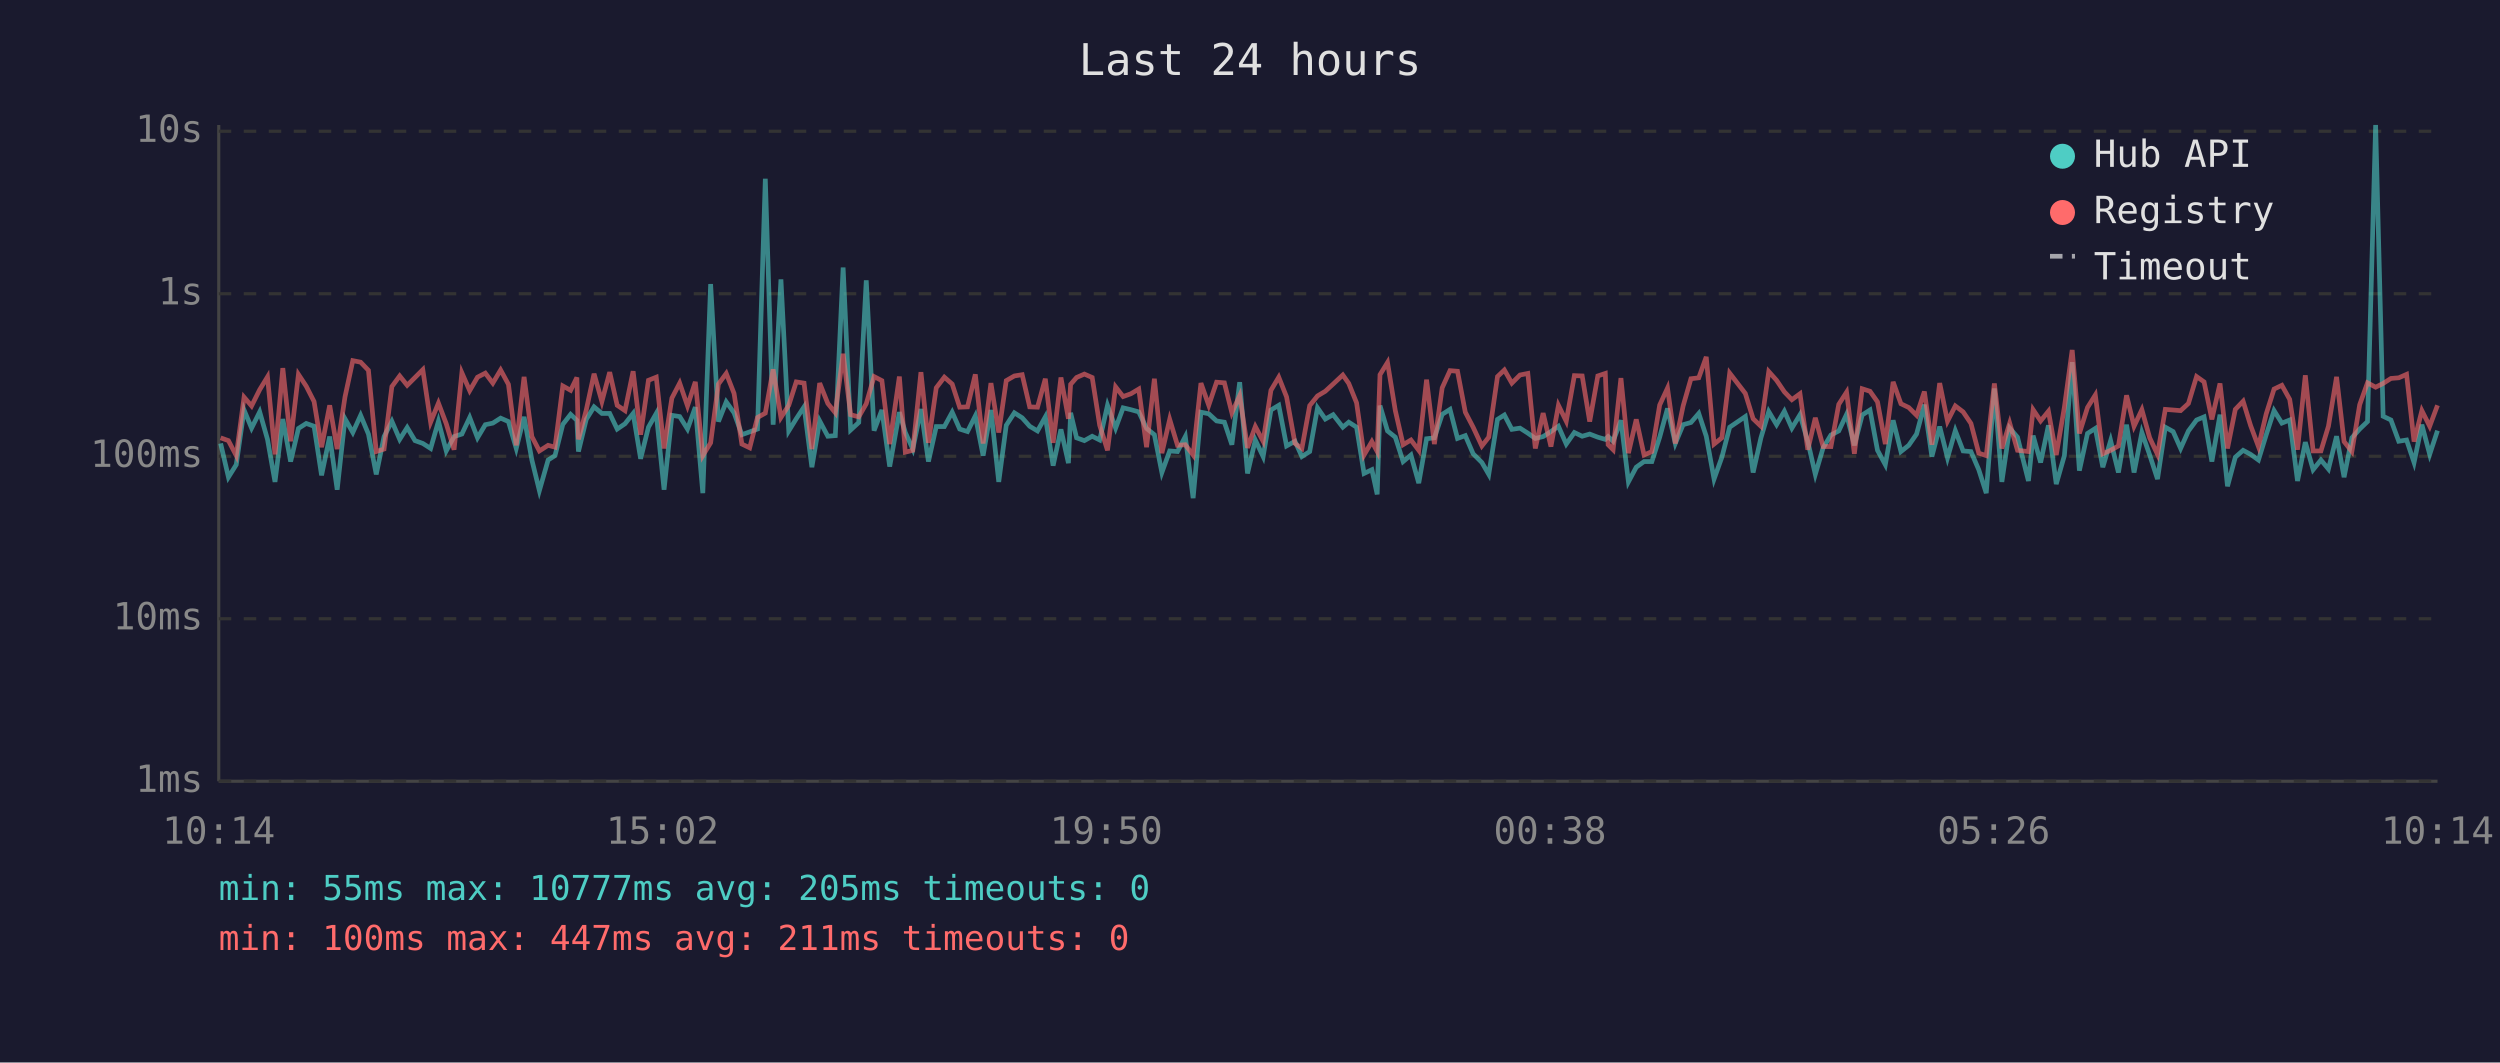
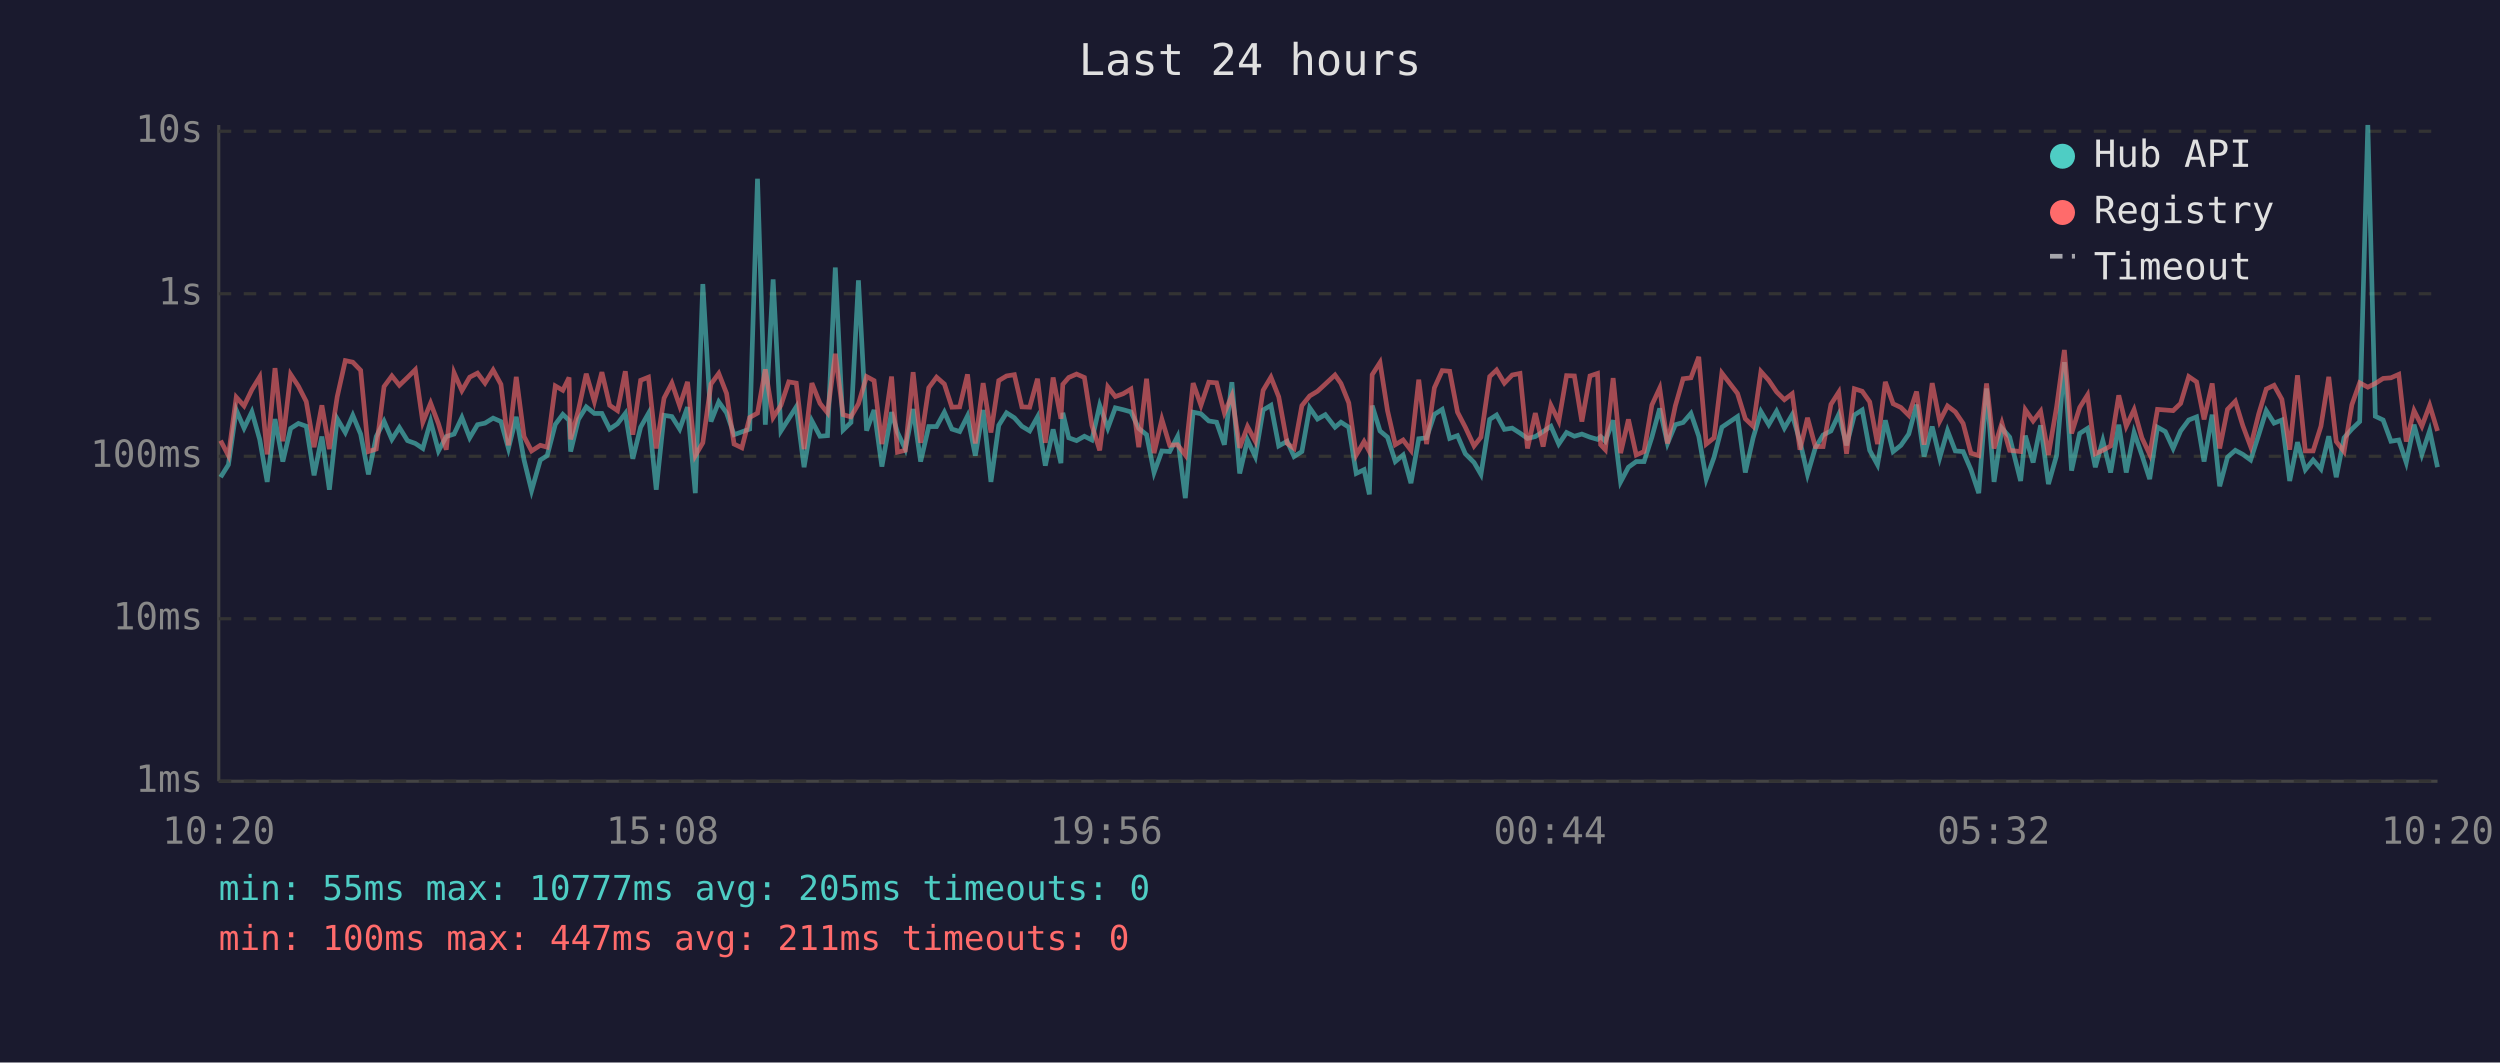
<svg xmlns="http://www.w3.org/2000/svg" viewBox="0 0 800 340" font-family="monospace" font-size="12">
  <rect width="800" height="340" fill="#1a1a2e" />
  <text x="400" y="24" fill="#e0e0e0" font-size="14" text-anchor="middle">Last 24 hours</text>
  <line x1="70" y1="40" x2="70" y2="250" stroke="#444" stroke-width="1" />
  <line x1="70" y1="250" x2="780" y2="250" stroke="#444" stroke-width="1" />
  <line x1="70" y1="250" x2="780" y2="250" stroke="#333" stroke-width="1" stroke-dasharray="4" />
  <text x="65" y="250" fill="#888" text-anchor="end" dominant-baseline="middle">1ms</text>
  <line x1="70" y1="198" x2="780" y2="198" stroke="#333" stroke-width="1" stroke-dasharray="4" />
  <text x="65" y="198" fill="#888" text-anchor="end" dominant-baseline="middle">10ms</text>
  <line x1="70" y1="146" x2="780" y2="146" stroke="#333" stroke-width="1" stroke-dasharray="4" />
  <text x="65" y="146" fill="#888" text-anchor="end" dominant-baseline="middle">100ms</text>
  <line x1="70" y1="94" x2="780" y2="94" stroke="#333" stroke-width="1" stroke-dasharray="4" />
  <text x="65" y="94" fill="#888" text-anchor="end" dominant-baseline="middle">1s</text>
  <line x1="70" y1="42" x2="780" y2="42" stroke="#333" stroke-width="1" stroke-dasharray="4" />
  <text x="65" y="42" fill="#888" text-anchor="end" dominant-baseline="middle">10s</text>
-   <text x="70" y="270" fill="#888" text-anchor="middle">10:14</text>
-   <text x="212" y="270" fill="#888" text-anchor="middle">15:02</text>
-   <text x="354" y="270" fill="#888" text-anchor="middle">19:50</text>
-   <text x="496" y="270" fill="#888" text-anchor="middle">00:38</text>
-   <text x="638" y="270" fill="#888" text-anchor="middle">05:26</text>
-   <text x="780" y="270" fill="#888" text-anchor="middle">10:14</text>
-   <polyline points="70.6,141.9 73.1,152.7 75.6,148.7 78.1,131.2 80.5,137.0 83.1,131.8 85.6,140.6 88.0,154.2 90.5,134.1 93.0,147.7 95.5,137.1 98.0,135.5 100.5,136.4 102.9,152.1 105.5,139.7 107.9,156.7 110.4,134.0 112.9,138.4 115.4,132.9 117.9,138.9 120.4,151.8 122.9,139.7 125.4,134.8 127.9,140.6 130.3,136.8 132.8,141.0 135.3,141.9 137.8,143.5 140.3,134.8 142.8,144.3 145.3,139.7 147.8,138.9 150.3,133.6 152.8,140.1 155.3,135.9 157.7,135.4 160.2,133.8 162.7,134.9 165.2,143.5 167.7,133.4 170.2,147.2 172.6,157.0 175.4,147.2 177.6,145.8 180.1,135.8 182.6,132.6 184.6,134.5 185.1,144.5 187.6,134.2 190.1,130.2 192.6,132.3 195.1,132.3 197.5,137.3 200.0,135.6 202.6,132.3 205.0,146.8 207.5,136.7 210.0,132.3 212.5,156.7 215.0,132.9 217.5,133.3 220.0,137.3 222.5,130.3 224.9,157.8 227.4,90.9 229.9,134.9 232.4,128.6 234.9,132.1 237.4,139.1 239.9,138.2 242.4,137.3 244.9,57.2 247.4,135.9 249.9,89.4 252.4,137.9 254.8,134.0 257.3,130.2 259.8,149.5 262.3,134.7 264.9,139.6 267.3,139.4 269.8,85.6 272.2,137.6 274.8,135.2 277.2,89.7 279.7,137.8 282.2,131.2 284.7,149.3 287.8,131.9 289.7,138.4 292.1,143.7 294.7,130.9 297.1,147.7 299.6,136.5 302.2,136.5 304.7,131.9 307.1,137.3 309.6,138.1 312.1,133.1 314.6,145.8 317.1,131.2 319.6,154.2 322.0,136.1 324.6,132.1 327.1,133.7 329.5,136.4 332.0,137.9 334.5,133.4 337.0,149.0 339.5,137.4 341.9,148.2 342.6,132.1 344.5,140.1 347.0,141.0 349.5,139.6 351.9,140.8 354.4,129.7 357.0,137.0 359.4,130.5 361.9,131.1 364.4,131.8 366.9,137.1 369.4,139.1 371.8,151.2 374.3,144.3 376.8,144.5 379.3,139.7 381.8,159.4 384.3,131.9 386.8,132.4 389.3,134.7 391.8,135.1 394.2,142.3 396.7,122.3 399.2,151.5 401.7,140.8 404.2,146.1 406.7,131.2 409.2,129.7 411.7,142.7 414.4,141.2 416.6,146.1 419.1,144.5 421.6,130.5 424.1,134.1 426.6,132.7 429.7,136.7 431.6,135.1 434.1,136.7 436.5,151.5 439.0,150.3 440.7,158.2 441.6,129.8 444.0,137.9 446.5,139.9 449.0,147.7 451.5,145.6 454.0,154.6 456.5,140.4 459.0,140.1 461.5,132.6 464.0,131.0 466.4,140.3 468.9,139.4 471.4,145.2 474.2,148.0 476.4,151.8 479.2,134.2 481.4,132.8 483.8,137.4 486.4,137.0 488.9,138.6 491.3,140.3 493.8,139.7 496.3,138.1 498.7,136.4 501.2,142.1 503.8,138.4 506.3,139.6 508.7,138.9 511.3,139.9 513.7,140.6 514.6,139.7 516.2,141.2 518.7,134.5 521.1,154.2 523.6,149.5 526.1,147.7 528.6,147.7 531.1,139.9 533.6,130.7 536.1,141.9 538.6,135.9 541.1,135.2 543.6,132.3 546.0,139.6 548.5,153.3 551.0,146.3 553.5,136.7 558.5,133.3 561.0,151.2 563.5,140.1 566.0,131.7 568.5,135.9 571.0,131.6 573.4,137.0 576.0,132.7 578.5,141.3 580.9,151.8 583.4,143.3 585.9,139.2 588.4,137.9 590.9,132.6 593.4,142.5 595.9,132.8 598.4,131.2 600.8,144.1 603.3,148.7 605.8,134.5 608.3,144.5 610.8,142.5 613.3,138.9 615.8,129.5 618.2,146.1 620.7,136.5 623.2,146.5 625.7,137.8 628.2,144.3 630.7,144.5 633.2,150.3 635.6,157.8 638.2,124.3 640.6,154.2 643.1,137.0 645.6,139.9 649.1,153.9 650.6,139.4 653.0,148.0 655.5,136.1 658.0,154.9 660.6,145.8 663.1,115.9 665.4,150.6 668.0,138.7 670.5,137.1 672.9,149.5 675.4,141.0 677.9,151.2 680.5,135.9 682.9,151.2 685.4,138.4 687.9,145.6 690.4,153.3 692.9,136.7 695.4,138.1 697.8,143.5 700.3,137.9 702.9,134.4 705.3,133.4 707.8,147.7 710.4,132.7 712.8,155.6 715.3,146.3 717.8,144.1 720.2,145.4 722.7,147.2 725.2,139.1 727.7,131.4 730.2,135.4 732.7,134.4 735.2,153.9 737.7,141.5 740.2,150.3 742.7,147.2 745.1,150.1 747.7,139.6 750.1,152.7 752.6,140.1 755.1,137.3 757.6,134.9 760.2,40.0 762.6,133.2 765.1,134.4 767.6,141.2 770.1,140.8 772.5,148.0 775.0,135.9 777.5,145.4 780.0,137.8" fill="none" stroke="#4ecdc4" stroke-width="1.5" opacity="0.6" />
-   <polyline points="70.6,140.1 73.1,141.0 75.6,145.8 78.1,127.1 80.5,129.9 83.1,124.7 85.6,120.6 88.0,145.4 90.5,117.8 93.0,141.2 95.5,119.8 98.0,123.6 100.5,128.5 102.9,143.1 105.5,129.7 107.9,143.7 110.4,127.0 112.9,115.4 115.4,115.9 117.9,118.5 120.4,144.5 122.9,143.7 125.4,123.7 127.9,120.3 130.3,123.3 132.8,120.8 135.3,118.3 137.8,135.1 140.3,129.0 142.8,135.6 145.3,143.9 147.8,119.3 150.3,125.0 152.8,120.7 155.3,119.4 157.7,122.6 160.2,118.4 162.7,123.0 165.2,142.5 167.7,120.6 170.2,139.7 172.6,144.3 175.4,142.5 177.6,143.1 180.1,123.5 182.6,124.9 184.6,120.8 185.1,140.6 187.6,131.2 190.1,119.6 192.6,128.5 195.1,119.1 197.5,129.7 200.0,131.4 202.6,118.8 205.0,139.1 207.5,121.7 210.0,120.7 212.5,143.5 215.0,127.4 217.5,122.6 220.0,129.9 222.5,122.2 224.9,145.8 227.4,141.7 229.9,122.9 232.4,119.5 234.9,125.9 237.4,142.1 239.9,143.3 242.4,133.6 244.9,132.2 247.4,118.2 249.9,133.6 252.4,129.7 254.8,122.2 257.3,122.6 259.8,143.7 262.3,122.6 264.9,129.1 267.3,132.1 269.8,113.2 272.2,132.7 274.8,133.4 277.2,129.2 279.7,120.5 282.2,121.8 284.7,142.1 287.8,120.5 289.7,144.7 292.1,144.1 294.7,119.1 297.1,141.7 299.6,124.1 302.2,120.7 304.7,122.9 307.1,130.3 309.6,130.2 312.1,119.8 314.6,141.9 317.1,122.6 319.6,138.4 322.0,121.8 324.6,120.3 327.1,119.9 329.5,130.2 332.0,130.3 334.5,121.2 337.0,141.7 339.5,120.8 341.9,134.0 342.6,123.0 344.5,120.8 347.0,119.7 349.5,120.8 351.9,136.1 354.4,144.1 357.0,123.8 359.4,126.9 361.9,126.0 364.4,124.5 366.9,143.1 369.4,121.2 371.8,145.0 374.3,134.2 376.8,142.5 379.3,142.3 381.8,145.6 384.3,122.6 386.8,129.7 389.3,122.3 391.8,122.5 394.2,132.1 396.7,126.6 399.2,143.3 401.7,136.5 404.2,141.2 406.7,124.9 409.2,120.7 411.7,127.0 414.4,141.9 416.6,143.5 419.1,129.8 421.6,126.7 424.1,125.2 426.6,122.9 429.7,120.0 431.6,122.7 434.1,128.9 436.5,145.6 439.0,141.3 440.7,144.5 441.6,119.9 444.0,116.0 446.5,131.4 449.0,142.3 451.5,140.8 454.0,144.1 456.5,121.5 459.0,142.1 461.5,124.1 464.0,118.6 466.4,118.8 468.9,131.9 471.4,136.7 474.2,142.7 476.4,139.9 479.2,120.5 481.4,118.4 483.8,122.6 486.4,120.0 488.9,119.5 491.3,143.5 493.8,132.2 496.3,142.9 498.7,129.7 501.2,134.8 503.8,120.2 506.3,120.3 508.7,134.9 511.3,120.3 513.7,119.5 514.6,142.3 516.2,143.9 518.7,121.0 521.1,145.0 523.6,134.2 526.1,145.6 528.6,144.5 531.1,129.6 533.6,124.2 536.1,141.9 538.6,129.9 541.1,121.2 543.6,120.9 546.0,114.2 548.5,142.1 551.0,140.1 553.5,119.4 558.5,125.9 561.0,134.0 563.5,136.4 566.0,118.9 568.5,121.7 571.0,125.4 573.4,127.9 576.0,126.0 578.5,143.9 580.9,133.7 583.4,142.9 585.9,142.9 588.4,129.4 590.9,125.5 593.4,145.2 595.9,124.4 598.4,125.2 600.8,128.6 603.3,142.1 605.8,122.2 608.3,129.2 610.8,130.4 613.3,132.9 615.8,125.3 618.2,142.3 620.7,122.6 623.2,134.8 625.7,129.9 628.2,131.8 630.7,135.5 633.2,145.0 635.6,145.8 638.2,122.7 640.6,143.5 643.1,135.4 645.6,144.1 649.1,144.5 650.6,131.1 653.0,134.7 655.5,131.6 658.0,145.6 660.6,130.3 663.1,112.0 665.4,138.7 668.0,130.4 670.5,126.4 672.9,145.2 675.4,144.1 677.9,142.7 680.5,126.5 682.9,136.4 685.4,131.1 687.9,140.1 690.4,145.4 692.9,131.0 695.4,131.2 697.8,131.4 700.3,129.1 702.9,120.5 705.3,122.2 707.8,134.2 710.4,122.7 712.8,143.5 715.3,131.0 717.8,128.4 720.2,136.2 722.7,142.9 725.2,132.4 727.7,124.5 730.2,123.3 732.7,127.8 735.2,143.9 737.7,120.1 740.2,144.3 742.7,144.3 745.1,136.4 747.7,120.6 750.1,141.3 752.6,144.5 755.1,129.5 757.6,122.5 760.2,123.9 762.6,122.7 765.1,121.1 767.6,120.9 770.1,119.8 772.5,141.3 775.0,131.4 777.5,136.4 780.0,129.7" fill="none" stroke="#ff6b6b" stroke-width="1.5" opacity="0.6" />
+   <text x="70" y="270" fill="#888" text-anchor="middle">10:20</text>
+   <text x="212" y="270" fill="#888" text-anchor="middle">15:08</text>
+   <text x="354" y="270" fill="#888" text-anchor="middle">19:56</text>
+   <text x="496" y="270" fill="#888" text-anchor="middle">00:44</text>
+   <text x="638" y="270" fill="#888" text-anchor="middle">05:32</text>
+   <text x="780" y="270" fill="#888" text-anchor="middle">10:20</text>
+   <polyline points="70.6,152.7 73.1,148.7 75.6,131.2 78.1,137.0 80.6,131.8 83.1,140.6 85.5,154.2 88.0,134.1 90.5,147.7 93.0,137.1 95.5,135.5 98.0,136.4 100.5,152.1 103.0,139.7 105.4,156.7 107.9,134.0 110.5,138.4 112.9,132.9 115.4,138.9 117.9,151.8 120.4,139.7 122.9,134.8 125.4,140.6 127.8,136.8 130.4,141.0 132.9,141.9 135.3,143.5 137.8,134.8 140.3,144.3 142.8,139.7 145.3,138.9 147.8,133.6 150.3,140.1 152.8,135.9 155.2,135.4 157.8,133.8 160.3,134.9 162.7,143.5 165.2,133.4 167.7,147.2 170.1,157.0 172.9,147.2 175.1,145.8 177.7,135.8 180.1,132.6 182.1,134.5 182.6,144.5 185.1,134.2 187.6,130.2 190.2,132.3 192.6,132.3 195.1,137.3 197.6,135.6 200.1,132.3 202.5,146.8 205.0,136.7 207.5,132.3 210.0,156.7 212.5,132.9 215.0,133.3 217.5,137.3 220.0,130.3 222.5,157.8 224.9,90.9 227.5,134.9 230.0,128.6 232.5,132.1 234.9,139.1 237.4,138.2 239.9,137.3 242.4,57.2 244.9,135.9 247.4,89.4 249.9,137.9 252.4,134.0 254.8,130.2 257.3,149.5 259.8,134.7 262.4,139.6 264.8,139.4 267.3,85.6 269.8,137.6 272.3,135.2 274.7,89.7 277.3,137.8 279.7,131.2 282.2,149.3 285.3,131.9 287.2,138.4 289.7,143.7 292.2,130.9 294.6,147.7 297.2,136.5 299.7,136.5 302.2,131.9 304.6,137.3 307.1,138.1 309.6,133.1 312.1,145.8 314.6,131.2 317.1,154.2 319.6,136.1 322.1,132.1 324.6,133.7 327.0,136.4 329.5,137.9 332.0,133.4 334.5,149.0 337.0,137.4 339.5,148.2 340.1,132.1 342.0,140.1 344.5,141.0 347.0,139.6 349.4,140.8 351.9,129.7 354.5,137.0 356.9,130.5 359.4,131.1 361.9,131.8 364.4,137.1 366.9,139.1 369.3,151.2 371.8,144.3 374.3,144.5 376.8,139.7 379.3,159.4 381.8,131.9 384.3,132.4 386.8,134.7 389.3,135.1 391.8,142.3 394.2,122.3 396.7,151.5 399.2,140.8 401.7,146.1 404.2,131.2 406.7,129.7 409.2,142.7 411.9,141.2 414.1,146.1 416.6,144.5 419.1,130.5 421.6,134.1 424.1,132.7 427.2,136.7 429.1,135.1 431.6,136.7 434.0,151.5 436.5,150.3 438.2,158.2 439.1,129.8 441.6,137.9 444.0,139.9 446.5,147.7 449.0,145.6 451.5,154.6 454.0,140.4 456.5,140.1 459.0,132.6 461.5,131.0 463.9,140.3 466.4,139.4 468.9,145.2 471.7,148.0 473.9,151.8 476.7,134.2 478.9,132.8 481.4,137.4 483.9,137.0 486.4,138.6 488.8,140.3 491.3,139.7 493.8,138.1 496.3,136.4 498.8,142.1 501.3,138.4 503.8,139.6 506.2,138.9 508.8,139.9 511.2,140.6 512.2,139.7 513.7,141.2 516.2,134.5 518.6,154.2 521.1,149.5 523.6,147.7 526.1,147.7 528.6,139.9 531.1,130.7 533.6,141.9 536.1,135.9 538.6,135.2 541.1,132.3 543.6,139.6 546.0,153.3 548.5,146.3 551.0,136.7 556.0,133.3 558.5,151.2 561.0,140.1 563.5,131.7 566.0,135.9 568.5,131.6 571.0,137.0 573.5,132.7 576.0,141.3 578.4,151.8 580.9,143.3 583.4,139.2 585.9,137.9 588.4,132.6 590.9,142.5 593.4,132.8 595.9,131.2 598.3,144.1 600.8,148.7 603.3,134.5 605.8,144.5 608.3,142.5 610.8,138.9 613.3,129.5 615.7,146.1 618.3,136.5 620.7,146.5 623.2,137.8 625.7,144.3 628.2,144.5 630.7,150.3 633.2,157.8 635.7,124.3 638.1,154.2 640.6,137.0 643.1,139.9 646.6,153.9 648.1,139.4 650.6,148.0 653.0,136.1 655.5,154.9 658.1,145.8 660.6,115.9 662.9,150.6 665.5,138.7 668.0,137.1 670.5,149.5 672.9,141.0 675.4,151.2 678.0,135.9 680.4,151.2 682.9,138.4 685.4,145.6 687.9,153.3 690.4,136.7 692.9,138.1 695.4,143.5 697.8,137.9 700.4,134.4 702.9,133.4 705.3,147.7 707.9,132.7 710.3,155.6 712.8,146.3 715.3,144.1 717.7,145.4 720.2,147.2 722.8,139.1 725.2,131.4 727.7,135.4 730.2,134.4 732.7,153.9 735.2,141.5 737.7,150.3 740.2,147.2 742.7,150.1 745.2,139.6 747.6,152.7 750.1,140.1 752.6,137.3 755.1,134.9 757.7,40.0 760.1,133.2 762.6,134.4 765.1,141.2 767.6,140.8 770.0,148.0 772.5,135.9 775.0,145.4 777.5,137.8 780.0,149.5" fill="none" stroke="#4ecdc4" stroke-width="1.5" opacity="0.6" />
+   <polyline points="70.6,141.0 73.1,145.8 75.6,127.1 78.1,129.9 80.6,124.7 83.1,120.6 85.5,145.4 88.0,117.8 90.5,141.2 93.0,119.8 95.5,123.6 98.0,128.5 100.5,143.1 103.0,129.7 105.4,143.7 107.9,127.0 110.5,115.4 112.9,115.9 115.4,118.5 117.9,144.5 120.4,143.7 122.9,123.7 125.4,120.3 127.8,123.3 130.4,120.8 132.9,118.3 135.3,135.1 137.8,129.0 140.3,135.6 142.8,143.9 145.3,119.3 147.8,125.0 150.3,120.7 152.8,119.4 155.2,122.6 157.8,118.4 160.3,123.0 162.7,142.5 165.2,120.6 167.7,139.7 170.1,144.3 172.9,142.5 175.1,143.1 177.7,123.5 180.1,124.9 182.1,120.8 182.6,140.6 185.1,131.2 187.6,119.6 190.2,128.5 192.6,119.1 195.1,129.7 197.6,131.4 200.1,118.8 202.5,139.1 205.0,121.7 207.5,120.7 210.0,143.5 212.5,127.4 215.0,122.6 217.5,129.9 220.0,122.2 222.5,145.8 224.9,141.7 227.5,122.9 230.0,119.5 232.5,125.9 234.9,142.1 237.4,143.3 239.9,133.6 242.4,132.2 244.9,118.2 247.4,133.6 249.9,129.7 252.4,122.2 254.8,122.6 257.3,143.7 259.8,122.6 262.4,129.1 264.8,132.1 267.3,113.2 269.8,132.7 272.3,133.4 274.7,129.2 277.3,120.5 279.7,121.8 282.2,142.1 285.3,120.5 287.2,144.7 289.7,144.1 292.2,119.1 294.6,141.7 297.2,124.1 299.7,120.7 302.2,122.9 304.6,130.3 307.1,130.2 309.6,119.8 312.1,141.9 314.6,122.6 317.1,138.4 319.6,121.8 322.1,120.3 324.6,119.9 327.0,130.2 329.5,130.3 332.0,121.2 334.5,141.7 337.0,120.8 339.5,134.0 340.1,123.0 342.0,120.8 344.5,119.7 347.0,120.8 349.4,136.1 351.9,144.1 354.5,123.8 356.9,126.9 359.4,126.0 361.9,124.5 364.4,143.1 366.9,121.2 369.3,145.0 371.8,134.2 374.3,142.5 376.8,142.3 379.3,145.6 381.8,122.6 384.3,129.7 386.8,122.3 389.3,122.5 391.8,132.1 394.2,126.6 396.7,143.3 399.2,136.5 401.7,141.2 404.2,124.9 406.7,120.7 409.2,127.0 411.9,141.9 414.1,143.5 416.6,129.8 419.1,126.7 421.6,125.2 424.1,122.9 427.2,120.0 429.1,122.7 431.6,128.9 434.0,145.6 436.5,141.3 438.2,144.5 439.1,119.9 441.6,116.0 444.0,131.4 446.5,142.3 449.0,140.8 451.5,144.1 454.0,121.5 456.5,142.1 459.0,124.1 461.5,118.6 463.9,118.8 466.4,131.9 468.9,136.7 471.7,142.7 473.9,139.9 476.7,120.5 478.9,118.4 481.4,122.6 483.9,120.0 486.4,119.5 488.8,143.5 491.3,132.2 493.8,142.9 496.3,129.7 498.8,134.8 501.3,120.2 503.8,120.3 506.2,134.9 508.8,120.3 511.2,119.5 512.2,142.3 513.7,143.9 516.2,121.0 518.6,145.0 521.1,134.2 523.6,145.6 526.1,144.5 528.6,129.6 531.1,124.2 533.6,141.9 536.1,129.9 538.6,121.2 541.1,120.9 543.6,114.2 546.0,142.1 548.5,140.1 551.0,119.4 556.0,125.9 558.5,134.0 561.0,136.4 563.5,118.9 566.0,121.7 568.5,125.4 571.0,127.9 573.5,126.0 576.0,143.9 578.4,133.7 580.9,142.9 583.4,142.9 585.9,129.4 588.4,125.5 590.9,145.2 593.4,124.4 595.9,125.2 598.3,128.6 600.8,142.1 603.3,122.2 605.8,129.2 608.3,130.4 610.8,132.9 613.3,125.3 615.7,142.3 618.3,122.6 620.7,134.8 623.2,129.9 625.7,131.8 628.2,135.5 630.7,145.0 633.2,145.8 635.7,122.7 638.1,143.5 640.6,135.4 643.1,144.1 646.6,144.5 648.1,131.1 650.6,134.7 653.0,131.6 655.5,145.6 658.1,130.3 660.6,112.0 662.9,138.7 665.5,130.4 668.0,126.4 670.5,145.2 672.9,144.1 675.4,142.7 678.0,126.5 680.4,136.4 682.9,131.1 685.4,140.1 687.9,145.4 690.4,131.0 692.9,131.2 695.4,131.4 697.8,129.1 700.4,120.5 702.9,122.2 705.3,134.2 707.9,122.7 710.3,143.5 712.8,131.0 715.3,128.4 717.7,136.2 720.2,142.9 722.8,132.4 725.2,124.5 727.7,123.3 730.2,127.8 732.7,143.9 735.2,120.1 737.7,144.3 740.2,144.3 742.7,136.4 745.2,120.6 747.6,141.3 750.1,144.5 752.6,129.5 755.1,122.5 757.7,123.9 760.1,122.7 762.6,121.1 765.1,120.9 767.6,119.8 770.0,141.3 772.5,131.4 775.0,136.4 777.5,129.7 780.0,137.9" fill="none" stroke="#ff6b6b" stroke-width="1.5" opacity="0.6" />
  <circle cx="660" cy="50" r="4" fill="#4ecdc4" />
  <text x="670" y="50" fill="#e0e0e0" dominant-baseline="middle">Hub API</text>
  <circle cx="660" cy="68" r="4" fill="#ff6b6b" />
  <text x="670" y="68" fill="#e0e0e0" dominant-baseline="middle">Registry</text>
  <line x1="656" y1="82" x2="664" y2="82" stroke="#e0e0e0" stroke-width="1.5" stroke-dasharray="4,3" opacity="0.7" />
  <text x="670" y="86" fill="#e0e0e0" dominant-baseline="middle">Timeout</text>
  <text x="70" y="288" fill="#4ecdc4" font-size="11">min: 55ms  max: 10777ms  avg: 205ms  timeouts: 0</text>
  <text x="70" y="304" fill="#ff6b6b" font-size="11">min: 100ms  max: 447ms  avg: 211ms  timeouts: 0</text>
</svg>
